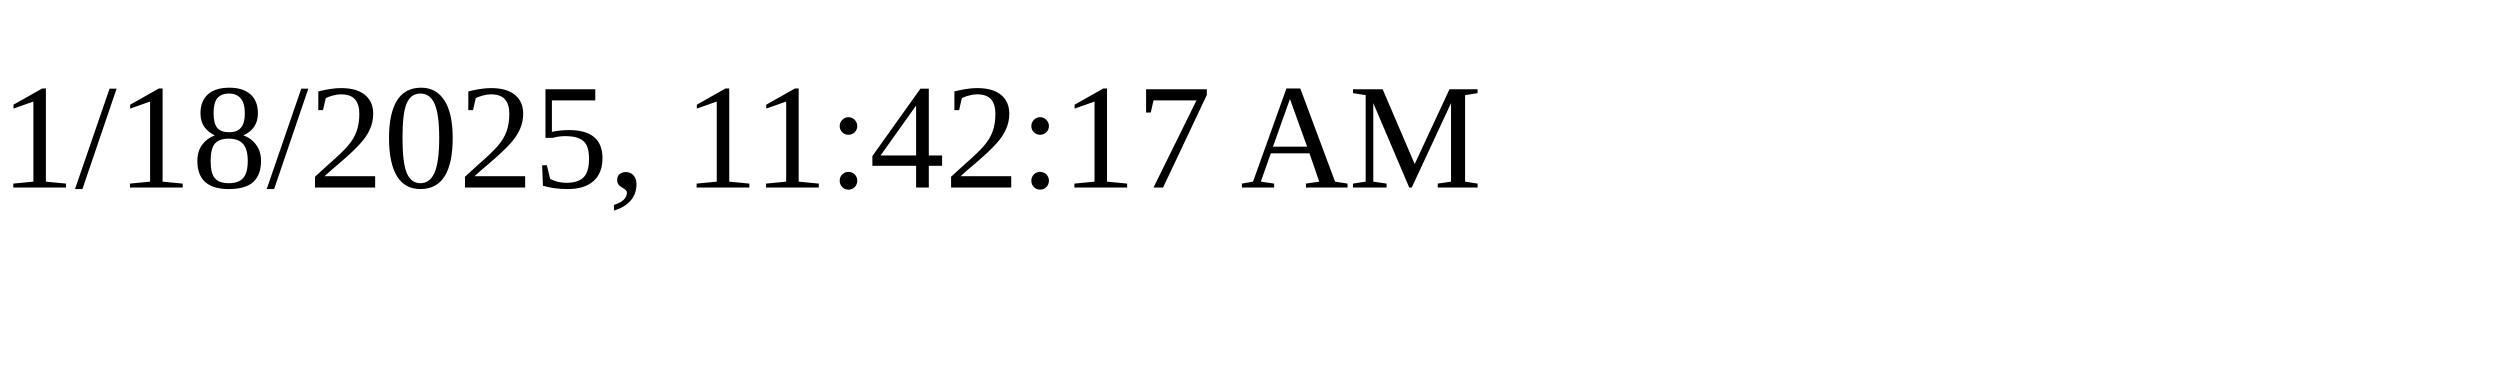
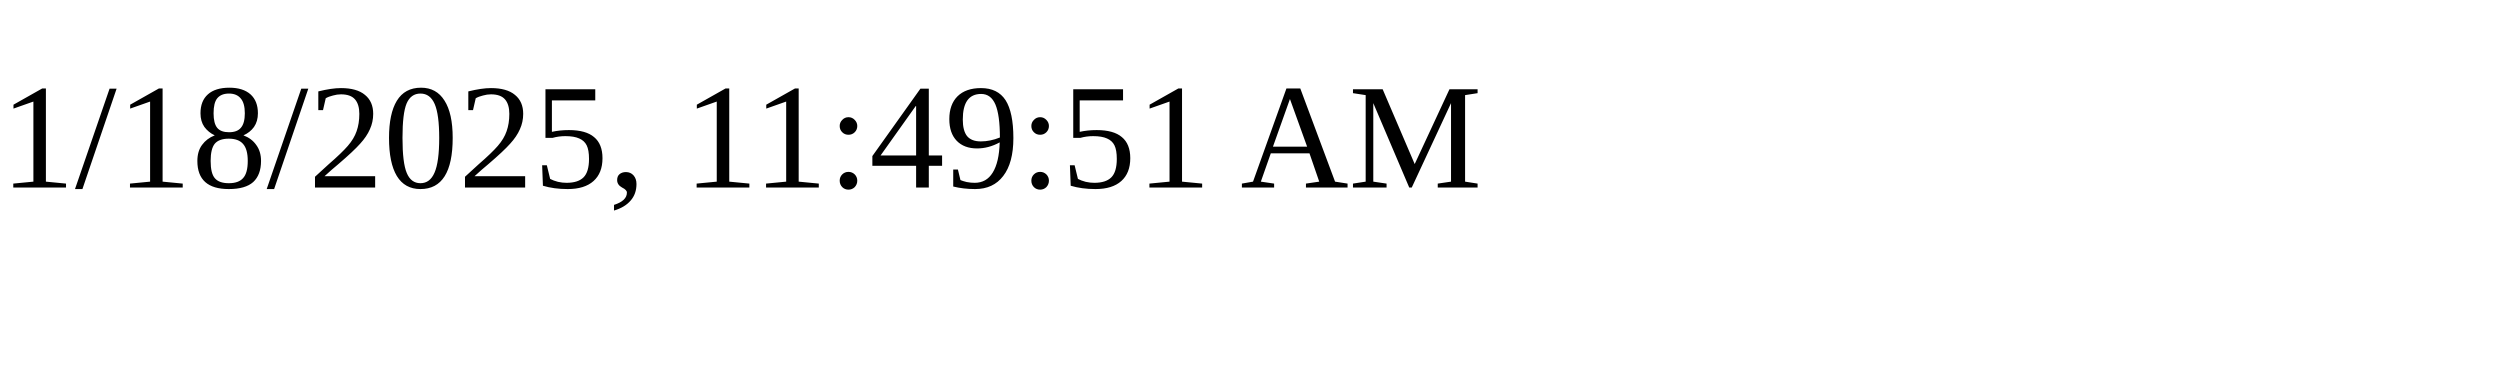
<svg xmlns="http://www.w3.org/2000/svg" height="30" width="200">
-   <text x="0" y="15">1/18/2025, 11:42:17 AM</text>
+   <text x="0" y="15">1/18/2025, 11:49:51 AM</text>
</svg>
